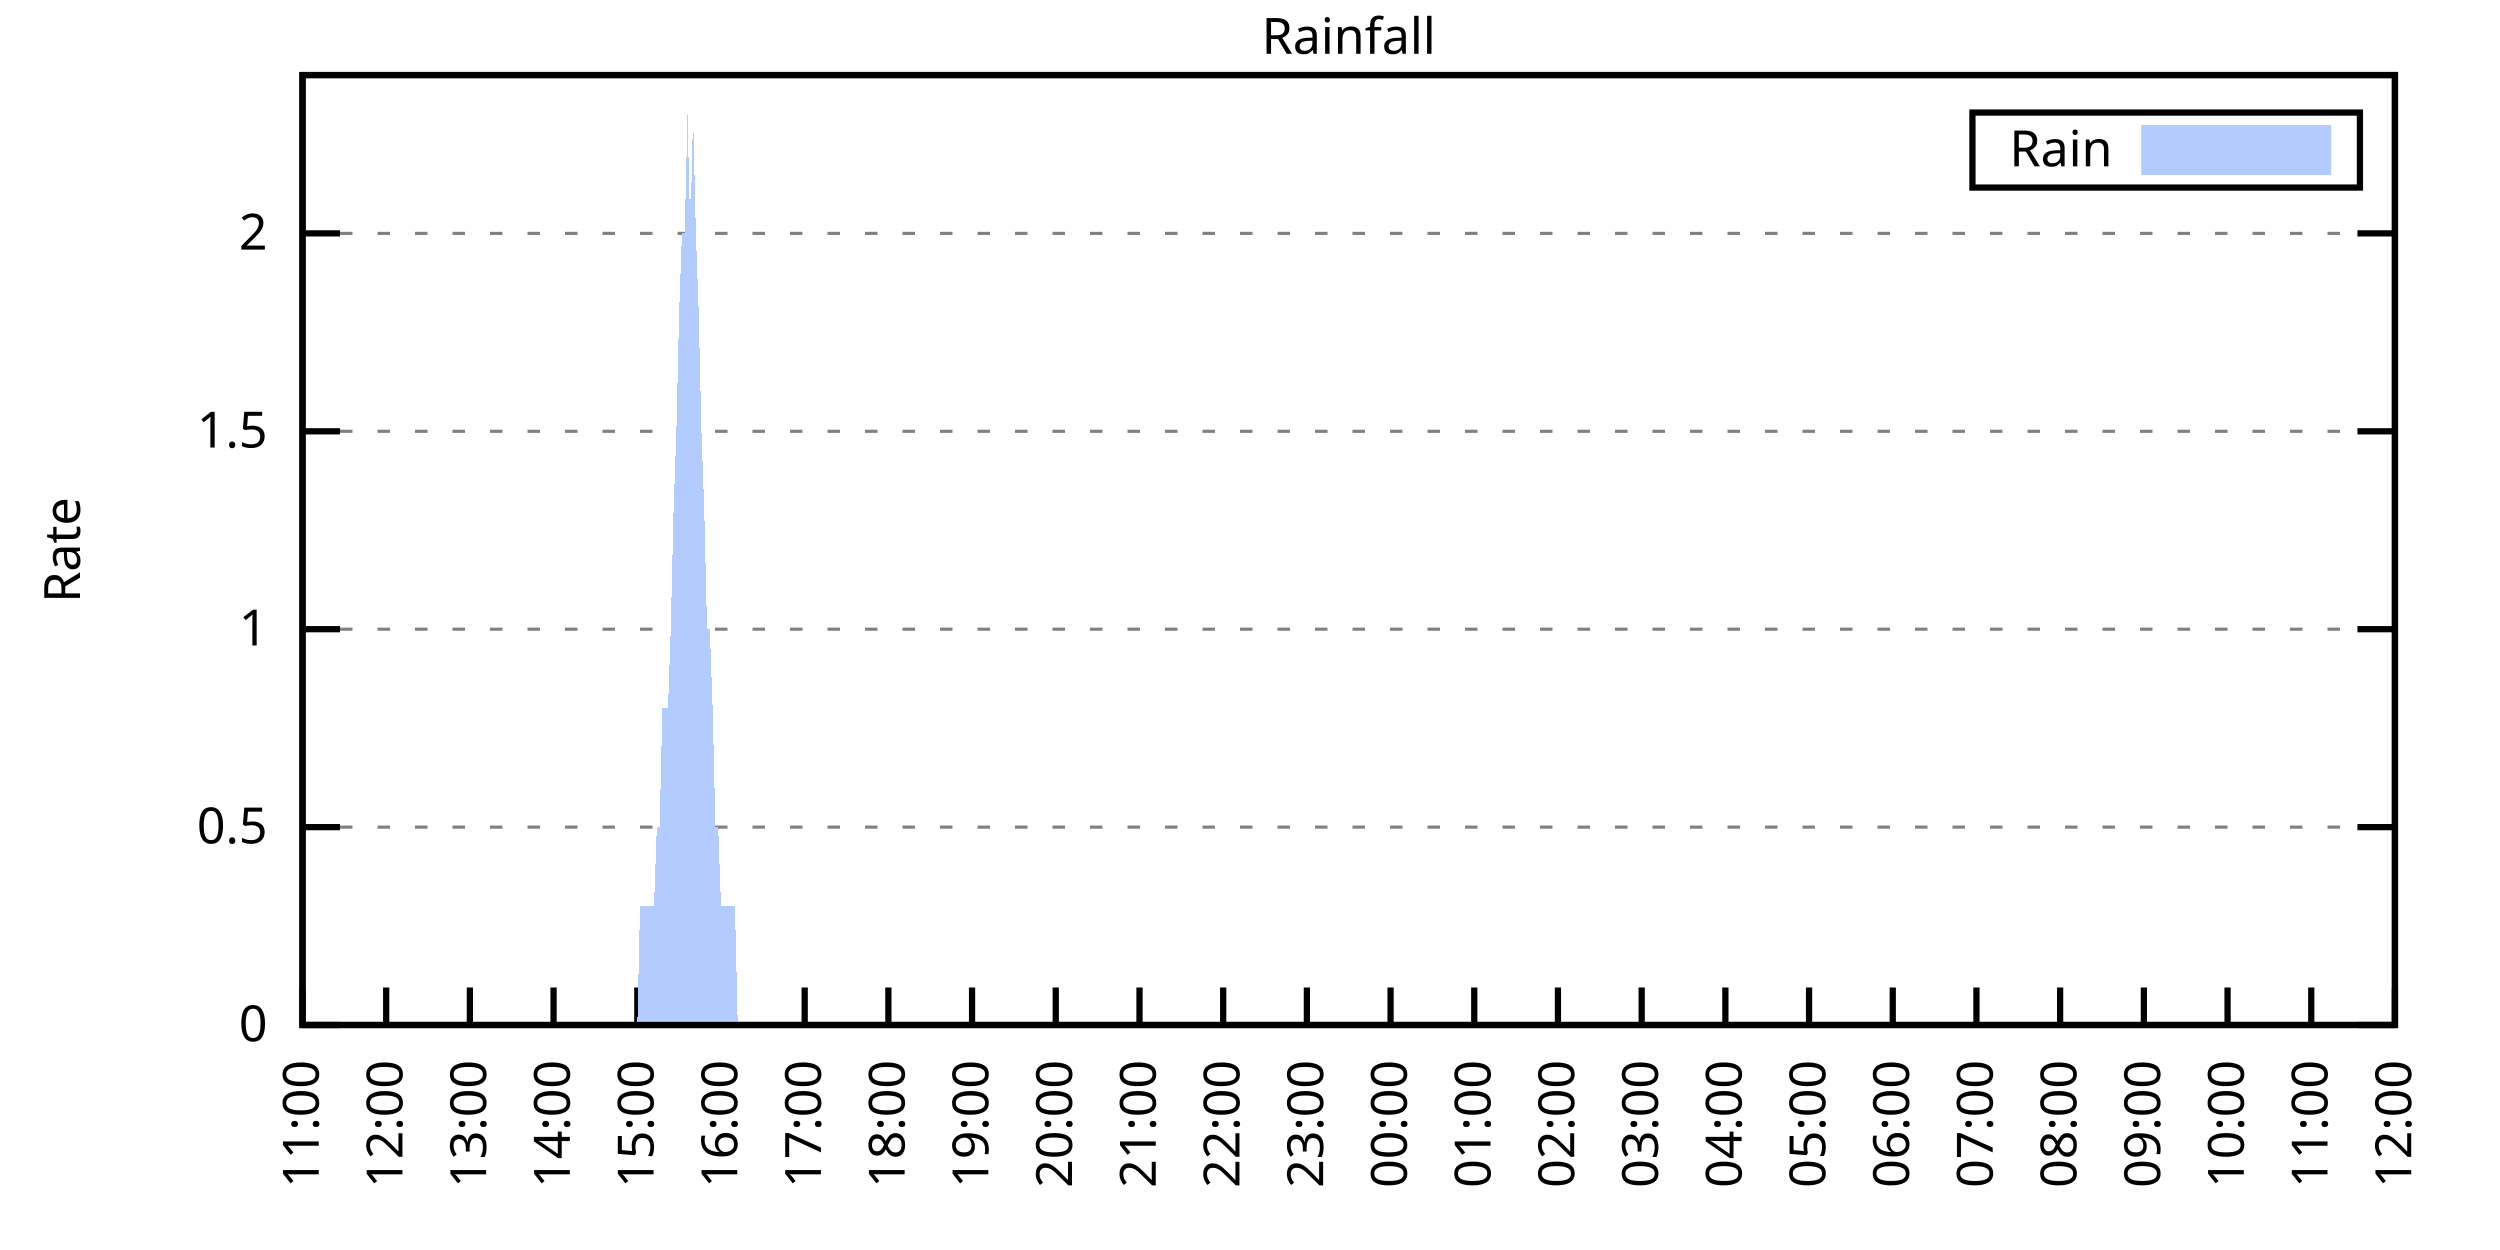
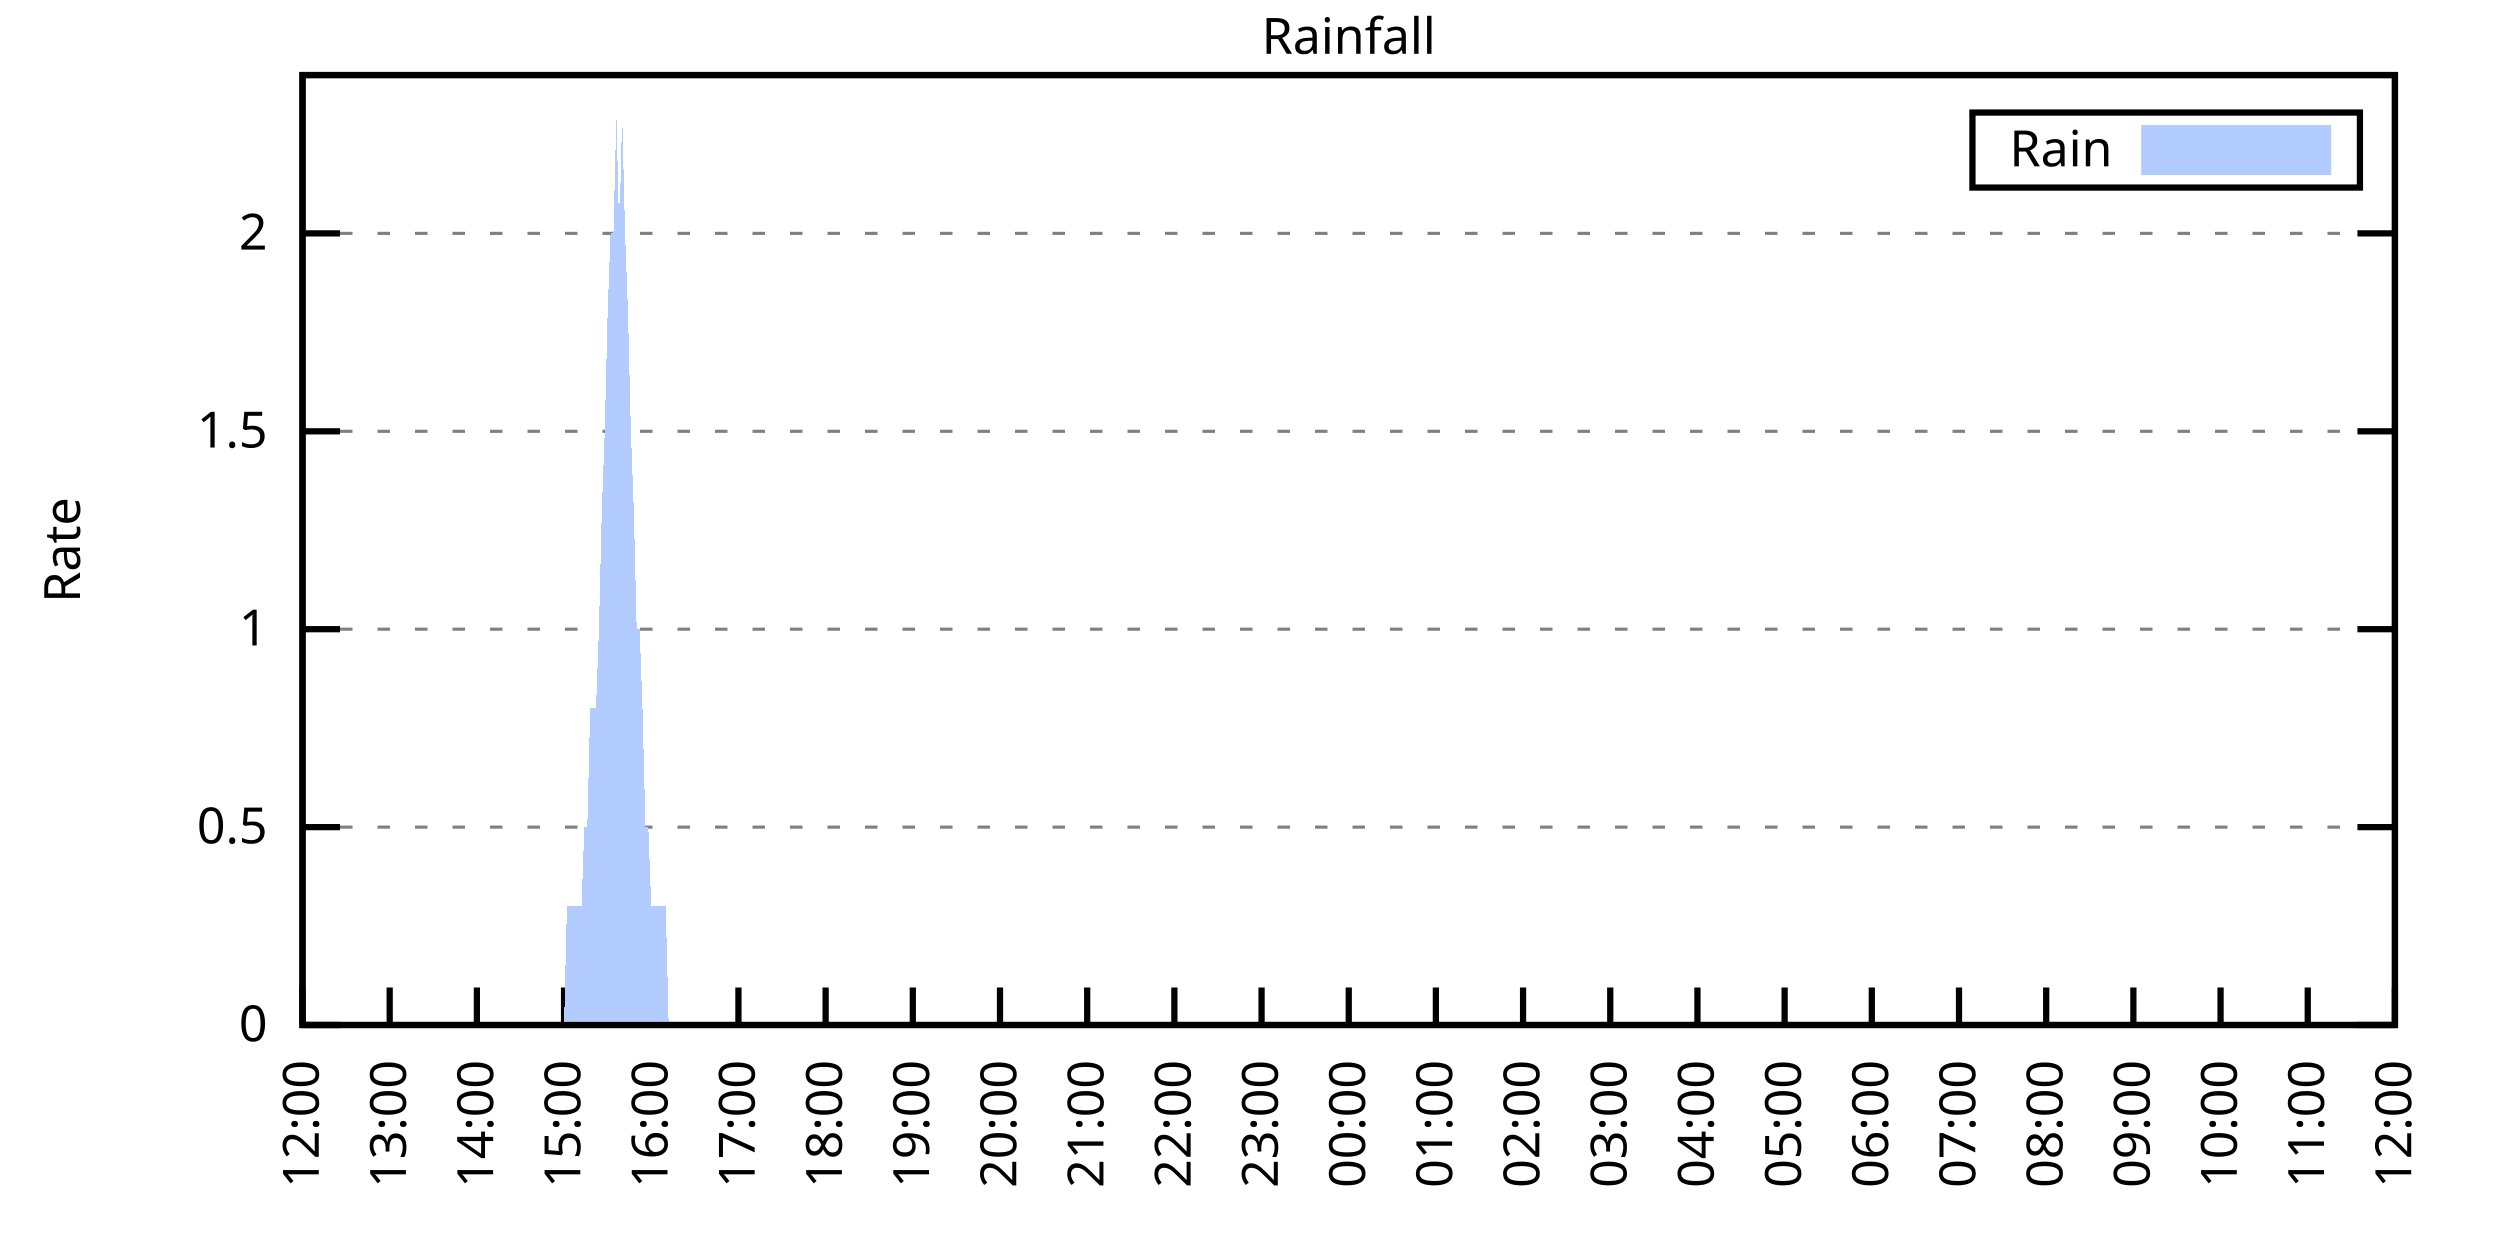
<svg xmlns="http://www.w3.org/2000/svg" xmlns:xlink="http://www.w3.org/1999/xlink" width="400" height="200" viewBox="0 0 400 200">
  <g id="gnuplot_canvas">
    <rect x="0" y="0" width="400" height="200" fill="none" />
    <defs>
      <circle id="gpDot" r="0.5" stroke-width="0.5" stroke="currentColor" />
      <path id="gpPt0" stroke-width="0.333" stroke="currentColor" d="M-1,0 h2 M0,-1 v2" />
      <path id="gpPt1" stroke-width="0.333" stroke="currentColor" d="M-1,-1 L1,1 M1,-1 L-1,1" />
      <path id="gpPt2" stroke-width="0.333" stroke="currentColor" d="M-1,0 L1,0 M0,-1 L0,1 M-1,-1 L1,1 M-1,1 L1,-1" />
      <rect id="gpPt3" stroke-width="0.333" stroke="currentColor" x="-1" y="-1" width="2" height="2" />
      <rect id="gpPt4" stroke-width="0.333" stroke="currentColor" fill="currentColor" x="-1" y="-1" width="2" height="2" />
      <circle id="gpPt5" stroke-width="0.333" stroke="currentColor" cx="0" cy="0" r="1" />
      <use xlink:href="#gpPt5" id="gpPt6" fill="currentColor" stroke="none" />
      <path id="gpPt7" stroke-width="0.333" stroke="currentColor" d="M0,-1.33 L-1.33,0.67 L1.33,0.67 z" />
      <use xlink:href="#gpPt7" id="gpPt8" fill="currentColor" stroke="none" />
      <use xlink:href="#gpPt7" id="gpPt9" stroke="currentColor" transform="rotate(180)" />
      <use xlink:href="#gpPt9" id="gpPt10" fill="currentColor" stroke="none" />
      <use xlink:href="#gpPt3" id="gpPt11" stroke="currentColor" transform="rotate(45)" />
      <use xlink:href="#gpPt11" id="gpPt12" fill="currentColor" stroke="none" />
      <path id="gpPt13" stroke-width="0.333" stroke="currentColor" d="M0,1.330 L1.265,0.411 L0.782,-1.067 L-0.782,-1.076 L-1.265,0.411 z" />
      <use xlink:href="#gpPt13" id="gpPt14" fill="currentColor" stroke="none" />
      <filter id="textbox" filterUnits="objectBoundingBox" x="0" y="0" height="1" width="1">
        <feFlood flood-color="white" flood-opacity="1" result="bgnd" />
        <feComposite in="SourceGraphic" in2="bgnd" operator="atop" />
      </filter>
      <filter id="greybox" filterUnits="objectBoundingBox" x="0" y="0" height="1" width="1">
        <feFlood flood-color="lightgrey" flood-opacity="1" result="grey" />
        <feComposite in="SourceGraphic" in2="grey" operator="atop" />
      </filter>
    </defs>
    <g fill="none" color="white" stroke="currentColor" stroke-width="1.00" stroke-linecap="butt" stroke-linejoin="miter">
</g>
    <g fill="none" color="black" stroke="currentColor" stroke-width="1.00" stroke-linecap="butt" stroke-linejoin="miter">
      <g stroke="none" shape-rendering="crispEdges">
        <polygon fill="rgb(255, 255, 255)" points="48.40,164.00 383.18,164.00 383.18,12.02 48.40,12.02 " />
      </g>
    </g>
    <g fill="none" color="black" stroke="currentColor" stroke-width="1.00" stroke-linecap="butt" stroke-linejoin="miter">
</g>
    <g fill="none" color="black" stroke="black" stroke-width="0.50" stroke-linecap="butt" stroke-linejoin="miter">
</g>
    <g fill="none" color="gray" stroke="currentColor" stroke-width="0.50" stroke-linecap="butt" stroke-linejoin="miter">
      <path stroke="gray" stroke-dasharray="2,4" class="gridline" d="M48.40,164.00 L383.19,164.00  " />
    </g>
    <g fill="none" color="gray" stroke="gray" stroke-width="1.00" stroke-linecap="butt" stroke-linejoin="miter">
</g>
    <g fill="none" color="black" stroke="currentColor" stroke-width="1.00" stroke-linecap="butt" stroke-linejoin="miter">
      <path stroke="black" d="M48.40,164.00 L54.40,164.00 M383.19,164.00 L377.19,164.00  " />
      <g transform="translate(42.80,166.60)" stroke="none" fill="black" font-family="Sans" font-size="8.00" text-anchor="end">
        <text>
          <tspan font-family="Sans"> 0</tspan>
        </text>
      </g>
    </g>
    <g fill="none" color="black" stroke="currentColor" stroke-width="1.00" stroke-linecap="butt" stroke-linejoin="miter">
</g>
    <g fill="none" color="black" stroke="black" stroke-width="0.50" stroke-linecap="butt" stroke-linejoin="miter">
</g>
    <g fill="none" color="gray" stroke="currentColor" stroke-width="0.50" stroke-linecap="butt" stroke-linejoin="miter">
      <path stroke="gray" stroke-dasharray="2,4" class="gridline" d="M48.40,132.34 L383.19,132.34  " />
    </g>
    <g fill="none" color="gray" stroke="gray" stroke-width="1.00" stroke-linecap="butt" stroke-linejoin="miter">
</g>
    <g fill="none" color="black" stroke="currentColor" stroke-width="1.00" stroke-linecap="butt" stroke-linejoin="miter">
      <path stroke="black" d="M48.40,132.34 L54.40,132.34 M383.19,132.34 L377.19,132.34  " />
      <g transform="translate(42.80,134.94)" stroke="none" fill="black" font-family="Sans" font-size="8.00" text-anchor="end">
        <text>
          <tspan font-family="Sans"> 0.5</tspan>
        </text>
      </g>
    </g>
    <g fill="none" color="black" stroke="currentColor" stroke-width="1.00" stroke-linecap="butt" stroke-linejoin="miter">
</g>
    <g fill="none" color="black" stroke="black" stroke-width="0.50" stroke-linecap="butt" stroke-linejoin="miter">
</g>
    <g fill="none" color="gray" stroke="currentColor" stroke-width="0.50" stroke-linecap="butt" stroke-linejoin="miter">
      <path stroke="gray" stroke-dasharray="2,4" class="gridline" d="M48.40,100.67 L383.19,100.67  " />
    </g>
    <g fill="none" color="gray" stroke="gray" stroke-width="1.00" stroke-linecap="butt" stroke-linejoin="miter">
</g>
    <g fill="none" color="black" stroke="currentColor" stroke-width="1.00" stroke-linecap="butt" stroke-linejoin="miter">
      <path stroke="black" d="M48.40,100.67 L54.40,100.67 M383.19,100.67 L377.19,100.67  " />
      <g transform="translate(42.80,103.27)" stroke="none" fill="black" font-family="Sans" font-size="8.00" text-anchor="end">
        <text>
          <tspan font-family="Sans"> 1</tspan>
        </text>
      </g>
    </g>
    <g fill="none" color="black" stroke="currentColor" stroke-width="1.00" stroke-linecap="butt" stroke-linejoin="miter">
</g>
    <g fill="none" color="black" stroke="black" stroke-width="0.50" stroke-linecap="butt" stroke-linejoin="miter">
</g>
    <g fill="none" color="gray" stroke="currentColor" stroke-width="0.50" stroke-linecap="butt" stroke-linejoin="miter">
      <path stroke="gray" stroke-dasharray="2,4" class="gridline" d="M48.40,69.01 L383.19,69.01  " />
    </g>
    <g fill="none" color="gray" stroke="gray" stroke-width="1.00" stroke-linecap="butt" stroke-linejoin="miter">
</g>
    <g fill="none" color="black" stroke="currentColor" stroke-width="1.00" stroke-linecap="butt" stroke-linejoin="miter">
      <path stroke="black" d="M48.40,69.01 L54.40,69.01 M383.19,69.01 L377.19,69.01  " />
      <g transform="translate(42.80,71.61)" stroke="none" fill="black" font-family="Sans" font-size="8.00" text-anchor="end">
        <text>
          <tspan font-family="Sans"> 1.5</tspan>
        </text>
      </g>
    </g>
    <g fill="none" color="black" stroke="currentColor" stroke-width="1.00" stroke-linecap="butt" stroke-linejoin="miter">
</g>
    <g fill="none" color="black" stroke="black" stroke-width="0.50" stroke-linecap="butt" stroke-linejoin="miter">
</g>
    <g fill="none" color="gray" stroke="currentColor" stroke-width="0.50" stroke-linecap="butt" stroke-linejoin="miter">
      <path stroke="gray" stroke-dasharray="2,4" class="gridline" d="M48.40,37.34 L383.19,37.34  " />
    </g>
    <g fill="none" color="gray" stroke="gray" stroke-width="1.00" stroke-linecap="butt" stroke-linejoin="miter">
</g>
    <g fill="none" color="black" stroke="currentColor" stroke-width="1.00" stroke-linecap="butt" stroke-linejoin="miter">
      <path stroke="black" d="M48.40,37.34 L54.40,37.34 M383.19,37.34 L377.19,37.34  " />
      <g transform="translate(42.80,39.94)" stroke="none" fill="black" font-family="Sans" font-size="8.00" text-anchor="end">
        <text>
          <tspan font-family="Sans"> 2</tspan>
        </text>
      </g>
    </g>
    <g fill="none" color="black" stroke="currentColor" stroke-width="1.00" stroke-linecap="butt" stroke-linejoin="miter">
      <path stroke="black" d="M48.40,164.00 L48.40,158.00  " />
      <g transform="translate(51.00,169.60) rotate(270.00)" stroke="none" fill="black" font-family="Sans" font-size="8.00" text-anchor="end">
        <text>
-           <tspan font-family="Sans">11:00</tspan>
-         </text>
-       </g>
-     </g>
-     <g fill="none" color="black" stroke="currentColor" stroke-width="1.00" stroke-linecap="butt" stroke-linejoin="miter">
-       <path stroke="black" d="M61.79,164.00 L61.79,158.00  " />
-       <g transform="translate(64.39,169.60) rotate(270.00)" stroke="none" fill="black" font-family="Sans" font-size="8.00" text-anchor="end">
-         <text>
          <tspan font-family="Sans">12:00</tspan>
        </text>
      </g>
    </g>
    <g fill="none" color="black" stroke="currentColor" stroke-width="1.00" stroke-linecap="butt" stroke-linejoin="miter">
-       <path stroke="black" d="M75.18,164.00 L75.18,158.00  " />
-       <g transform="translate(77.78,169.60) rotate(270.00)" stroke="none" fill="black" font-family="Sans" font-size="8.00" text-anchor="end">
+       <path stroke="black" d="M62.35,164.00 L62.35,158.00  " />
+       <g transform="translate(64.95,169.60) rotate(270.00)" stroke="none" fill="black" font-family="Sans" font-size="8.00" text-anchor="end">
        <text>
          <tspan font-family="Sans">13:00</tspan>
        </text>
      </g>
    </g>
    <g fill="none" color="black" stroke="currentColor" stroke-width="1.00" stroke-linecap="butt" stroke-linejoin="miter">
-       <path stroke="black" d="M88.57,164.00 L88.57,158.00  " />
-       <g transform="translate(91.17,169.60) rotate(270.00)" stroke="none" fill="black" font-family="Sans" font-size="8.00" text-anchor="end">
+       <path stroke="black" d="M76.30,164.00 L76.30,158.00  " />
+       <g transform="translate(78.90,169.60) rotate(270.00)" stroke="none" fill="black" font-family="Sans" font-size="8.00" text-anchor="end">
        <text>
          <tspan font-family="Sans">14:00</tspan>
        </text>
      </g>
    </g>
    <g fill="none" color="black" stroke="currentColor" stroke-width="1.00" stroke-linecap="butt" stroke-linejoin="miter">
-       <path stroke="black" d="M101.97,164.00 L101.97,158.00  " />
-       <g transform="translate(104.57,169.60) rotate(270.00)" stroke="none" fill="black" font-family="Sans" font-size="8.00" text-anchor="end">
+       <path stroke="black" d="M90.25,164.00 L90.25,158.00  " />
+       <g transform="translate(92.85,169.60) rotate(270.00)" stroke="none" fill="black" font-family="Sans" font-size="8.00" text-anchor="end">
        <text>
          <tspan font-family="Sans">15:00</tspan>
        </text>
      </g>
    </g>
    <g fill="none" color="black" stroke="currentColor" stroke-width="1.00" stroke-linecap="butt" stroke-linejoin="miter">
-       <path stroke="black" d="M115.36,164.00 L115.36,158.00  " />
-       <g transform="translate(117.96,169.60) rotate(270.00)" stroke="none" fill="black" font-family="Sans" font-size="8.00" text-anchor="end">
+       <path stroke="black" d="M104.20,164.00 L104.20,158.00  " />
+       <g transform="translate(106.80,169.60) rotate(270.00)" stroke="none" fill="black" font-family="Sans" font-size="8.00" text-anchor="end">
        <text>
          <tspan font-family="Sans">16:00</tspan>
        </text>
      </g>
    </g>
    <g fill="none" color="black" stroke="currentColor" stroke-width="1.00" stroke-linecap="butt" stroke-linejoin="miter">
-       <path stroke="black" d="M128.75,164.00 L128.75,158.00  " />
-       <g transform="translate(131.35,169.60) rotate(270.00)" stroke="none" fill="black" font-family="Sans" font-size="8.00" text-anchor="end">
+       <path stroke="black" d="M118.15,164.00 L118.15,158.00  " />
+       <g transform="translate(120.75,169.60) rotate(270.00)" stroke="none" fill="black" font-family="Sans" font-size="8.00" text-anchor="end">
        <text>
          <tspan font-family="Sans">17:00</tspan>
        </text>
      </g>
    </g>
    <g fill="none" color="black" stroke="currentColor" stroke-width="1.00" stroke-linecap="butt" stroke-linejoin="miter">
-       <path stroke="black" d="M142.14,164.00 L142.14,158.00  " />
-       <g transform="translate(144.74,169.60) rotate(270.00)" stroke="none" fill="black" font-family="Sans" font-size="8.00" text-anchor="end">
+       <path stroke="black" d="M132.10,164.00 L132.10,158.00  " />
+       <g transform="translate(134.70,169.60) rotate(270.00)" stroke="none" fill="black" font-family="Sans" font-size="8.00" text-anchor="end">
        <text>
          <tspan font-family="Sans">18:00</tspan>
        </text>
      </g>
    </g>
    <g fill="none" color="black" stroke="currentColor" stroke-width="1.00" stroke-linecap="butt" stroke-linejoin="miter">
-       <path stroke="black" d="M155.53,164.00 L155.53,158.00  " />
-       <g transform="translate(158.13,169.60) rotate(270.00)" stroke="none" fill="black" font-family="Sans" font-size="8.00" text-anchor="end">
+       <path stroke="black" d="M146.05,164.00 L146.05,158.00  " />
+       <g transform="translate(148.65,169.60) rotate(270.00)" stroke="none" fill="black" font-family="Sans" font-size="8.00" text-anchor="end">
        <text>
          <tspan font-family="Sans">19:00</tspan>
        </text>
      </g>
    </g>
    <g fill="none" color="black" stroke="currentColor" stroke-width="1.00" stroke-linecap="butt" stroke-linejoin="miter">
-       <path stroke="black" d="M168.92,164.00 L168.92,158.00  " />
-       <g transform="translate(171.52,169.60) rotate(270.00)" stroke="none" fill="black" font-family="Sans" font-size="8.00" text-anchor="end">
+       <path stroke="black" d="M160.00,164.00 L160.00,158.00  " />
+       <g transform="translate(162.60,169.60) rotate(270.00)" stroke="none" fill="black" font-family="Sans" font-size="8.00" text-anchor="end">
        <text>
          <tspan font-family="Sans">20:00</tspan>
        </text>
      </g>
    </g>
    <g fill="none" color="black" stroke="currentColor" stroke-width="1.00" stroke-linecap="butt" stroke-linejoin="miter">
-       <path stroke="black" d="M182.32,164.00 L182.32,158.00  " />
-       <g transform="translate(184.92,169.60) rotate(270.00)" stroke="none" fill="black" font-family="Sans" font-size="8.00" text-anchor="end">
+       <path stroke="black" d="M173.95,164.00 L173.95,158.00  " />
+       <g transform="translate(176.55,169.60) rotate(270.00)" stroke="none" fill="black" font-family="Sans" font-size="8.00" text-anchor="end">
        <text>
          <tspan font-family="Sans">21:00</tspan>
        </text>
      </g>
    </g>
    <g fill="none" color="black" stroke="currentColor" stroke-width="1.00" stroke-linecap="butt" stroke-linejoin="miter">
-       <path stroke="black" d="M195.71,164.00 L195.71,158.00  " />
-       <g transform="translate(198.31,169.60) rotate(270.00)" stroke="none" fill="black" font-family="Sans" font-size="8.00" text-anchor="end">
+       <path stroke="black" d="M187.90,164.00 L187.90,158.00  " />
+       <g transform="translate(190.50,169.60) rotate(270.00)" stroke="none" fill="black" font-family="Sans" font-size="8.00" text-anchor="end">
        <text>
          <tspan font-family="Sans">22:00</tspan>
        </text>
      </g>
    </g>
    <g fill="none" color="black" stroke="currentColor" stroke-width="1.00" stroke-linecap="butt" stroke-linejoin="miter">
-       <path stroke="black" d="M209.10,164.00 L209.10,158.00  " />
-       <g transform="translate(211.70,169.60) rotate(270.00)" stroke="none" fill="black" font-family="Sans" font-size="8.00" text-anchor="end">
+       <path stroke="black" d="M201.85,164.00 L201.85,158.00  " />
+       <g transform="translate(204.45,169.60) rotate(270.00)" stroke="none" fill="black" font-family="Sans" font-size="8.00" text-anchor="end">
        <text>
          <tspan font-family="Sans">23:00</tspan>
        </text>
      </g>
    </g>
    <g fill="none" color="black" stroke="currentColor" stroke-width="1.00" stroke-linecap="butt" stroke-linejoin="miter">
-       <path stroke="black" d="M222.49,164.00 L222.49,158.00  " />
-       <g transform="translate(225.09,169.60) rotate(270.00)" stroke="none" fill="black" font-family="Sans" font-size="8.00" text-anchor="end">
+       <path stroke="black" d="M215.80,164.00 L215.80,158.00  " />
+       <g transform="translate(218.40,169.60) rotate(270.00)" stroke="none" fill="black" font-family="Sans" font-size="8.00" text-anchor="end">
        <text>
          <tspan font-family="Sans">00:00</tspan>
        </text>
      </g>
    </g>
    <g fill="none" color="black" stroke="currentColor" stroke-width="1.00" stroke-linecap="butt" stroke-linejoin="miter">
-       <path stroke="black" d="M235.88,164.00 L235.88,158.00  " />
-       <g transform="translate(238.48,169.60) rotate(270.00)" stroke="none" fill="black" font-family="Sans" font-size="8.00" text-anchor="end">
+       <path stroke="black" d="M229.74,164.00 L229.74,158.00  " />
+       <g transform="translate(232.34,169.60) rotate(270.00)" stroke="none" fill="black" font-family="Sans" font-size="8.00" text-anchor="end">
        <text>
          <tspan font-family="Sans">01:00</tspan>
        </text>
      </g>
    </g>
    <g fill="none" color="black" stroke="currentColor" stroke-width="1.00" stroke-linecap="butt" stroke-linejoin="miter">
-       <path stroke="black" d="M249.27,164.00 L249.27,158.00  " />
-       <g transform="translate(251.87,169.60) rotate(270.00)" stroke="none" fill="black" font-family="Sans" font-size="8.00" text-anchor="end">
+       <path stroke="black" d="M243.69,164.00 L243.69,158.00  " />
+       <g transform="translate(246.29,169.60) rotate(270.00)" stroke="none" fill="black" font-family="Sans" font-size="8.00" text-anchor="end">
        <text>
          <tspan font-family="Sans">02:00</tspan>
        </text>
      </g>
    </g>
    <g fill="none" color="black" stroke="currentColor" stroke-width="1.00" stroke-linecap="butt" stroke-linejoin="miter">
-       <path stroke="black" d="M262.67,164.00 L262.67,158.00  " />
-       <g transform="translate(265.27,169.60) rotate(270.00)" stroke="none" fill="black" font-family="Sans" font-size="8.00" text-anchor="end">
+       <path stroke="black" d="M257.64,164.00 L257.64,158.00  " />
+       <g transform="translate(260.24,169.60) rotate(270.00)" stroke="none" fill="black" font-family="Sans" font-size="8.00" text-anchor="end">
        <text>
          <tspan font-family="Sans">03:00</tspan>
        </text>
      </g>
    </g>
    <g fill="none" color="black" stroke="currentColor" stroke-width="1.00" stroke-linecap="butt" stroke-linejoin="miter">
-       <path stroke="black" d="M276.06,164.00 L276.06,158.00  " />
-       <g transform="translate(278.66,169.60) rotate(270.00)" stroke="none" fill="black" font-family="Sans" font-size="8.00" text-anchor="end">
+       <path stroke="black" d="M271.59,164.00 L271.59,158.00  " />
+       <g transform="translate(274.19,169.60) rotate(270.00)" stroke="none" fill="black" font-family="Sans" font-size="8.00" text-anchor="end">
        <text>
          <tspan font-family="Sans">04:00</tspan>
        </text>
      </g>
    </g>
    <g fill="none" color="black" stroke="currentColor" stroke-width="1.00" stroke-linecap="butt" stroke-linejoin="miter">
-       <path stroke="black" d="M289.45,164.00 L289.45,158.00  " />
-       <g transform="translate(292.05,169.60) rotate(270.00)" stroke="none" fill="black" font-family="Sans" font-size="8.00" text-anchor="end">
+       <path stroke="black" d="M285.54,164.00 L285.54,158.00  " />
+       <g transform="translate(288.14,169.60) rotate(270.00)" stroke="none" fill="black" font-family="Sans" font-size="8.00" text-anchor="end">
        <text>
          <tspan font-family="Sans">05:00</tspan>
        </text>
      </g>
    </g>
    <g fill="none" color="black" stroke="currentColor" stroke-width="1.00" stroke-linecap="butt" stroke-linejoin="miter">
-       <path stroke="black" d="M302.84,164.00 L302.84,158.00  " />
-       <g transform="translate(305.44,169.60) rotate(270.00)" stroke="none" fill="black" font-family="Sans" font-size="8.00" text-anchor="end">
+       <path stroke="black" d="M299.49,164.00 L299.49,158.00  " />
+       <g transform="translate(302.09,169.60) rotate(270.00)" stroke="none" fill="black" font-family="Sans" font-size="8.00" text-anchor="end">
        <text>
          <tspan font-family="Sans">06:00</tspan>
        </text>
      </g>
    </g>
    <g fill="none" color="black" stroke="currentColor" stroke-width="1.00" stroke-linecap="butt" stroke-linejoin="miter">
-       <path stroke="black" d="M316.23,164.00 L316.23,158.00  " />
-       <g transform="translate(318.83,169.60) rotate(270.00)" stroke="none" fill="black" font-family="Sans" font-size="8.00" text-anchor="end">
+       <path stroke="black" d="M313.44,164.00 L313.44,158.00  " />
+       <g transform="translate(316.04,169.60) rotate(270.00)" stroke="none" fill="black" font-family="Sans" font-size="8.00" text-anchor="end">
        <text>
          <tspan font-family="Sans">07:00</tspan>
        </text>
      </g>
    </g>
    <g fill="none" color="black" stroke="currentColor" stroke-width="1.00" stroke-linecap="butt" stroke-linejoin="miter">
-       <path stroke="black" d="M329.62,164.00 L329.62,158.00  " />
-       <g transform="translate(332.22,169.60) rotate(270.00)" stroke="none" fill="black" font-family="Sans" font-size="8.00" text-anchor="end">
+       <path stroke="black" d="M327.39,164.00 L327.39,158.00  " />
+       <g transform="translate(329.99,169.60) rotate(270.00)" stroke="none" fill="black" font-family="Sans" font-size="8.00" text-anchor="end">
        <text>
          <tspan font-family="Sans">08:00</tspan>
        </text>
      </g>
    </g>
    <g fill="none" color="black" stroke="currentColor" stroke-width="1.00" stroke-linecap="butt" stroke-linejoin="miter">
-       <path stroke="black" d="M343.02,164.00 L343.02,158.00  " />
-       <g transform="translate(345.62,169.60) rotate(270.00)" stroke="none" fill="black" font-family="Sans" font-size="8.00" text-anchor="end">
+       <path stroke="black" d="M341.34,164.00 L341.34,158.00  " />
+       <g transform="translate(343.94,169.60) rotate(270.00)" stroke="none" fill="black" font-family="Sans" font-size="8.00" text-anchor="end">
        <text>
          <tspan font-family="Sans">09:00</tspan>
        </text>
      </g>
    </g>
    <g fill="none" color="black" stroke="currentColor" stroke-width="1.00" stroke-linecap="butt" stroke-linejoin="miter">
-       <path stroke="black" d="M356.41,164.00 L356.41,158.00  " />
-       <g transform="translate(359.01,169.60) rotate(270.00)" stroke="none" fill="black" font-family="Sans" font-size="8.00" text-anchor="end">
+       <path stroke="black" d="M355.29,164.00 L355.29,158.00  " />
+       <g transform="translate(357.89,169.60) rotate(270.00)" stroke="none" fill="black" font-family="Sans" font-size="8.00" text-anchor="end">
        <text>
          <tspan font-family="Sans">10:00</tspan>
        </text>
      </g>
    </g>
    <g fill="none" color="black" stroke="currentColor" stroke-width="1.00" stroke-linecap="butt" stroke-linejoin="miter">
-       <path stroke="black" d="M369.80,164.00 L369.80,158.00  " />
-       <g transform="translate(372.40,169.60) rotate(270.00)" stroke="none" fill="black" font-family="Sans" font-size="8.00" text-anchor="end">
+       <path stroke="black" d="M369.24,164.00 L369.24,158.00  " />
+       <g transform="translate(371.84,169.60) rotate(270.00)" stroke="none" fill="black" font-family="Sans" font-size="8.00" text-anchor="end">
        <text>
          <tspan font-family="Sans">11:00</tspan>
        </text>
      </g>
    </g>
    <g fill="none" color="black" stroke="currentColor" stroke-width="1.00" stroke-linecap="butt" stroke-linejoin="miter">
      <path stroke="black" d="M383.19,164.00 L383.19,158.00  " />
      <g transform="translate(385.79,169.60) rotate(270.00)" stroke="none" fill="black" font-family="Sans" font-size="8.00" text-anchor="end">
        <text>
          <tspan font-family="Sans">12:00</tspan>
        </text>
      </g>
    </g>
    <g fill="none" color="black" stroke="currentColor" stroke-width="1.00" stroke-linecap="butt" stroke-linejoin="miter">
</g>
    <g fill="none" color="black" stroke="currentColor" stroke-width="1.00" stroke-linecap="butt" stroke-linejoin="miter">
      <path stroke="black" d="M48.40,12.01 L48.40,164.00 L383.19,164.00 L383.19,12.01 L48.40,12.01 Z  " />
    </g>
    <g fill="none" color="black" stroke="currentColor" stroke-width="1.00" stroke-linecap="butt" stroke-linejoin="miter">
</g>
    <g fill="none" color="black" stroke="currentColor" stroke-width="1.00" stroke-linecap="butt" stroke-linejoin="miter">
      <path stroke="black" d="M315.59,30.01 L315.59,18.01 L377.59,18.01 L377.59,30.01 L315.59,30.01 Z  " />
    </g>
    <g id="Rainfall_plot_1">
      <g fill="none" color="white" stroke="black" stroke-width="2.00" stroke-linecap="butt" stroke-linejoin="miter">
</g>
      <g fill="none" color="black" stroke="currentColor" stroke-width="2.00" stroke-linecap="butt" stroke-linejoin="miter">
        <g transform="translate(337.99,26.61)" stroke="none" fill="black" font-family="Sans" font-size="8.00" text-anchor="end">
          <text>
            <tspan font-family="Sans">Rain</tspan>
          </text>
        </g>
      </g>
      <g fill="none" color="black" stroke="currentColor" stroke-width="2.00" stroke-linecap="butt" stroke-linejoin="miter">
        <g stroke="none" shape-rendering="crispEdges">
          <polygon fill="rgb(178, 204, 255)" points="343.59,27.01 371.99,27.01 371.99,21.01 343.59,21.01 " />
        </g>
        <path stroke="rgb(178, 204, 255)" d="M343.59,27.01 L371.99,27.01 L371.99,21.01 L343.59,21.01 L343.59,27.01 Z  " />
      </g>
      <g fill="none" color="black" stroke="currentColor" stroke-width="2.00" stroke-linecap="butt" stroke-linejoin="miter">
        <g stroke="none" shape-rendering="crispEdges">
-           <polygon fill="rgb(178, 204, 255)" points="58.67,164.00 59.11,164.00 59.56,164.00 60.01,164.00 60.45,164.00 60.90,164.00 61.35,164.00 61.79,164.00 62.24,164.00 62.68,164.00 63.13,164.00 63.58,164.00 64.02,164.00 64.47,164.00 64.92,164.00 65.36,164.00 65.81,164.00 66.26,164.00 66.70,164.00 67.15,164.00 67.59,164.00 68.04,164.00 68.49,164.00 68.93,164.00 69.38,164.00 69.83,164.00 70.27,164.00 70.72,164.00 71.17,164.00 71.61,164.00 72.06,164.00 72.50,164.00 72.95,164.00 73.40,164.00 73.84,164.00 74.29,164.00 74.74,164.00 75.18,164.00 75.63,164.00 76.08,164.00 76.52,164.00 76.97,164.00 77.42,164.00 77.86,164.00 78.31,164.00 78.75,164.00 79.20,164.00 79.65,164.00 80.09,164.00 80.54,164.00 80.99,164.00 81.43,164.00 81.88,164.00 82.33,164.00 82.77,164.00 83.22,164.00 83.66,164.00 84.11,164.00 84.56,164.00 85.00,164.00 85.45,164.00 85.90,164.00 86.34,164.00 86.79,164.00 87.24,164.00 87.68,164.00 88.13,164.00 88.57,164.00 89.02,164.00 89.47,164.00 89.91,164.00 90.36,164.00 90.81,164.00 91.25,164.00 91.70,164.00 92.15,164.00 92.59,164.00 93.04,164.00 93.49,164.00 93.93,164.00 94.38,164.00 94.82,164.00 95.27,164.00 95.72,164.00 96.16,164.00 96.61,164.00 97.06,164.00 97.50,164.00 97.95,164.00 98.40,164.00 98.84,164.00 99.29,164.00 99.73,164.00 100.18,164.00 100.63,164.00 101.07,164.00 101.52,164.00 101.97,164.00 102.41,145.00 102.86,145.00 103.31,145.00 103.75,145.00 104.20,145.00 104.64,145.00 105.09,132.34 105.54,132.34 105.98,113.34 106.43,113.34 106.88,113.34 107.32,100.67 107.77,81.67 108.22,69.01 108.66,50.01 109.11,37.34 109.55,37.34 110.00,18.34 110.45,37.34 110.89,18.34 111.34,37.34 111.79,50.01 112.23,69.01 112.68,81.67 113.13,100.67 113.57,100.67 114.02,113.34 114.47,132.34 114.91,132.34 115.36,145.00 115.80,145.00 116.25,145.00 116.70,145.00 117.14,145.00 117.59,145.00 118.04,164.00 118.48,164.00 118.93,164.00 119.38,164.00 119.82,164.00 120.27,164.00 120.71,164.00 121.16,164.00 121.61,164.00 122.05,164.00 122.50,164.00 122.95,164.00 123.39,164.00 123.84,164.00 124.29,164.00 124.73,164.00 125.18,164.00 125.62,164.00 126.07,164.00 126.52,164.00 126.96,164.00 127.41,164.00 127.86,164.00 128.30,164.00 128.75,164.00 129.20,164.00 129.64,164.00 130.09,164.00 130.54,164.00 130.98,164.00 131.43,164.00 131.87,164.00 132.32,164.00 132.77,164.00 133.21,164.00 133.66,164.00 134.11,164.00 134.55,164.00 135.00,164.00 135.45,164.00 135.89,164.00 136.34,164.00 136.78,164.00 137.23,164.00 137.68,164.00 138.12,164.00 138.57,164.00 139.02,164.00 139.46,164.00 139.91,164.00 140.36,164.00 140.80,164.00 141.25,164.00 141.69,164.00 142.14,164.00 142.59,164.00 143.03,164.00 143.48,164.00 143.93,164.00 144.37,164.00 144.82,164.00 145.27,164.00 145.71,164.00 146.16,164.00 146.61,164.00 147.05,164.00 147.50,164.00 147.94,164.00 148.39,164.00 148.84,164.00 149.28,164.00 149.73,164.00 150.18,164.00 150.62,164.00 151.07,164.00 151.52,164.00 151.96,164.00 152.41,164.00 152.85,164.00 153.30,164.00 153.75,164.00 154.19,164.00 154.64,164.00 155.09,164.00 155.53,164.00 155.98,164.00 156.43,164.00 156.87,164.00 157.32,164.00 157.76,164.00 158.21,164.00 158.66,164.00 159.10,164.00 159.55,164.00 160.00,164.00 160.44,164.00 160.89,164.00 161.34,164.00 161.78,164.00 162.23,164.00 162.67,164.00 163.12,164.00 163.57,164.00 164.01,164.00 164.46,164.00 164.91,164.00 165.35,164.00 165.80,164.00 166.25,164.00 166.69,164.00 167.14,164.00 167.59,164.00 168.03,164.00 168.48,164.00 168.92,164.00 169.37,164.00 169.82,164.00 170.26,164.00 170.71,164.00 171.16,164.00 171.60,164.00 172.05,164.00 172.50,164.00 172.94,164.00 173.39,164.00 173.83,164.00 174.28,164.00 174.73,164.00 175.17,164.00 175.62,164.00 176.07,164.00 176.51,164.00 176.96,164.00 177.41,164.00 177.85,164.00 178.30,164.00 178.74,164.00 179.19,164.00 179.64,164.00 180.08,164.00 180.53,164.00 180.98,164.00 181.42,164.00 181.87,164.00 182.32,164.00 182.76,164.00 183.21,164.00 183.66,164.00 184.10,164.00 184.55,164.00 184.99,164.00 185.44,164.00 185.89,164.00 186.33,164.00 186.78,164.00 187.23,164.00 187.67,164.00 188.12,164.00 188.57,164.00 189.01,164.00 189.46,164.00 189.90,164.00 190.35,164.00 190.80,164.00 191.24,164.00 191.69,164.00 192.14,164.00 192.58,164.00 193.03,164.00 193.48,164.00 193.92,164.00 194.37,164.00 194.81,164.00 195.26,164.00 195.71,164.00 196.15,164.00 196.60,164.00 197.05,164.00 197.49,164.00 197.94,164.00 198.39,164.00 198.83,164.00 199.28,164.00 199.73,164.00 200.17,164.00 200.62,164.00 201.06,164.00 201.51,164.00 201.96,164.00 202.40,164.00 202.85,164.00 203.30,164.00 203.74,164.00 204.19,164.00 204.64,164.00 205.08,164.00 205.53,164.00 205.97,164.00 206.42,164.00 206.87,164.00 207.31,164.00 207.76,164.00 208.21,164.00 208.65,164.00 209.10,164.00 209.55,164.00 209.99,164.00 210.44,164.00 210.88,164.00 211.33,164.00 211.78,164.00 212.22,164.00 212.67,164.00 213.12,164.00 213.56,164.00 214.01,164.00 214.46,164.00 214.90,164.00 215.35,164.00 215.80,164.00 216.24,164.00 216.69,164.00 217.13,164.00 217.58,164.00 218.03,164.00 218.47,164.00 218.92,164.00 219.37,164.00 219.81,164.00 220.26,164.00 220.71,164.00 221.15,164.00 221.60,164.00 222.04,164.00 222.49,164.00 222.94,164.00 223.38,164.00 223.83,164.00 224.28,164.00 224.72,164.00 225.17,164.00 225.62,164.00 226.06,164.00 226.51,164.00 226.95,164.00 227.40,164.00 227.85,164.00 228.29,164.00 228.74,164.00 229.19,164.00 229.63,164.00 230.08,164.00 230.53,164.00 230.97,164.00 231.42,164.00 231.86,164.00 232.31,164.00 232.76,164.00 233.20,164.00 233.65,164.00 234.10,164.00 234.54,164.00 234.99,164.00 235.44,164.00 235.88,164.00 236.33,164.00 236.78,164.00 237.22,164.00 237.67,164.00 238.11,164.00 238.56,164.00 239.01,164.00 239.45,164.00 239.90,164.00 240.35,164.00 240.79,164.00 241.24,164.00 241.69,164.00 242.13,164.00 242.58,164.00 243.02,164.00 243.47,164.00 243.92,164.00 244.36,164.00 244.81,164.00 245.26,164.00 245.70,164.00 246.15,164.00 246.60,164.00 247.04,164.00 247.49,164.00 247.93,164.00 248.38,164.00 248.83,164.00 249.27,164.00 249.72,164.00 250.17,164.00 250.61,164.00 251.06,164.00 251.51,164.00 251.95,164.00 252.40,164.00 252.85,164.00 253.29,164.00 253.74,164.00 254.18,164.00 254.63,164.00 255.08,164.00 255.52,164.00 255.97,164.00 256.42,164.00 256.86,164.00 257.31,164.00 257.76,164.00 258.20,164.00 258.65,164.00 259.09,164.00 259.54,164.00 259.99,164.00 260.43,164.00 260.88,164.00 261.33,164.00 261.77,164.00 262.22,164.00 262.67,164.00 263.11,164.00 263.56,164.00 264.00,164.00 264.45,164.00 264.90,164.00 265.34,164.00 265.79,164.00 266.24,164.00 266.68,164.00 267.13,164.00 267.58,164.00 268.02,164.00 268.47,164.00 268.92,164.00 269.36,164.00 269.81,164.00 270.25,164.00 270.70,164.00 271.15,164.00 271.59,164.00 272.04,164.00 272.49,164.00 272.93,164.00 273.38,164.00 273.83,164.00 274.27,164.00 274.72,164.00 275.16,164.00 275.61,164.00 276.06,164.00 276.50,164.00 276.95,164.00 277.40,164.00 277.84,164.00 278.29,164.00 278.74,164.00 279.18,164.00 279.63,164.00 280.07,164.00 280.52,164.00 280.97,164.00 281.41,164.00 281.86,164.00 282.31,164.00 282.75,164.00 283.20,164.00 283.65,164.00 284.09,164.00 284.54,164.00 284.98,164.00 285.43,164.00 285.88,164.00 286.32,164.00 286.77,164.00 287.22,164.00 287.66,164.00 288.11,164.00 288.56,164.00 289.00,164.00 289.45,164.00 289.90,164.00 290.34,164.00 290.79,164.00 291.23,164.00 291.68,164.00 292.13,164.00 292.57,164.00 293.02,164.00 293.47,164.00 293.91,164.00 294.36,164.00 294.81,164.00 295.25,164.00 295.70,164.00 296.14,164.00 296.59,164.00 297.04,164.00 297.48,164.00 297.93,164.00 298.38,164.00 298.82,164.00 299.27,164.00 299.72,164.00 300.16,164.00 300.61,164.00 301.05,164.00 301.50,164.00 301.95,164.00 302.39,164.00 302.84,164.00 303.29,164.00 303.73,164.00 304.18,164.00 304.63,164.00 305.07,164.00 305.52,164.00 305.97,164.00 306.41,164.00 306.86,164.00 307.30,164.00 307.75,164.00 308.20,164.00 308.64,164.00 309.09,164.00 309.54,164.00 309.98,164.00 310.43,164.00 310.88,164.00 311.32,164.00 311.77,164.00 312.21,164.00 312.66,164.00 313.11,164.00 313.55,164.00 314.00,164.00 314.45,164.00 314.89,164.00 315.34,164.00 315.79,164.00 316.23,164.00 316.68,164.00 317.12,164.00 317.57,164.00 318.02,164.00 318.46,164.00 318.91,164.00 319.36,164.00 319.80,164.00 320.25,164.00 320.70,164.00 321.14,164.00 321.59,164.00 322.04,164.00 322.48,164.00 322.93,164.00 323.37,164.00 323.82,164.00 324.27,164.00 324.71,164.00 325.16,164.00 325.61,164.00 326.05,164.00 326.50,164.00 326.95,164.00 327.39,164.00 327.84,164.00 328.28,164.00 328.73,164.00 329.18,164.00 329.62,164.00 330.07,164.00 330.52,164.00 330.96,164.00 331.41,164.00 331.86,164.00 332.30,164.00 332.75,164.00 333.19,164.00 333.64,164.00 334.09,164.00 334.53,164.00 334.98,164.00 335.43,164.00 335.87,164.00 336.32,164.00 336.77,164.00 337.21,164.00 337.66,164.00 338.10,164.00 338.55,164.00 339.00,164.00 339.44,164.00 339.89,164.00 340.34,164.00 340.78,164.00 341.23,164.00 341.68,164.00 342.12,164.00 342.57,164.00 343.02,164.00 343.46,164.00 343.91,164.00 344.35,164.00 344.80,164.00 345.25,164.00 345.69,164.00 346.14,164.00 346.59,164.00 347.03,164.00 347.48,164.00 347.93,164.00 348.37,164.00 348.82,164.00 349.26,164.00 349.71,164.00 350.16,164.00 350.60,164.00 351.05,164.00 351.50,164.00 351.94,164.00 352.39,164.00 352.84,164.00 353.28,164.00 353.73,164.00 354.17,164.00 354.62,164.00 355.07,164.00 355.51,164.00 355.96,164.00 356.41,164.00 356.85,164.00 357.30,164.00 357.75,164.00 358.19,164.00 358.64,164.00 359.09,164.00 359.53,164.00 359.98,164.00 360.42,164.00 360.87,164.00 361.32,164.00 361.76,164.00 362.21,164.00 362.66,164.00 363.10,164.00 363.55,164.00 364.00,164.00 364.44,164.00 364.89,164.00 365.33,164.00 365.78,164.00 366.23,164.00 366.67,164.00 367.12,164.00 367.57,164.00 368.01,164.00 368.46,164.00 368.91,164.00 369.35,164.00 369.80,164.00 370.24,164.00 370.69,164.00 371.14,164.00 371.58,164.00 372.03,164.00 372.48,164.00 372.92,164.00 373.37,164.00 373.82,164.00 374.26,164.00 374.71,164.00 375.16,164.00 375.60,164.00 376.05,164.00 376.49,164.00 376.94,164.00 377.39,164.00 377.83,164.00 378.28,164.00 378.73,164.00 379.17,164.00 379.62,164.00 379.62,164.00 58.67,164.00 " />
+           <polygon fill="rgb(178, 204, 255)" points="48.86,164.00 49.33,164.00 49.79,164.00 50.26,164.00 50.72,164.00 51.19,164.00 51.65,164.00 52.12,164.00 52.58,164.00 53.05,164.00 53.51,164.00 53.98,164.00 54.44,164.00 54.91,164.00 55.37,164.00 55.84,164.00 56.30,164.00 56.77,164.00 57.23,164.00 57.70,164.00 58.16,164.00 58.63,164.00 59.09,164.00 59.56,164.00 60.02,164.00 60.49,164.00 60.95,164.00 61.42,164.00 61.88,164.00 62.35,164.00 62.81,164.00 63.28,164.00 63.74,164.00 64.21,164.00 64.67,164.00 65.14,164.00 65.60,164.00 66.07,164.00 66.53,164.00 67.00,164.00 67.46,164.00 67.93,164.00 68.39,164.00 68.86,164.00 69.32,164.00 69.79,164.00 70.25,164.00 70.72,164.00 71.18,164.00 71.65,164.00 72.11,164.00 72.58,164.00 73.04,164.00 73.51,164.00 73.97,164.00 74.44,164.00 74.90,164.00 75.37,164.00 75.83,164.00 76.30,164.00 76.76,164.00 77.23,164.00 77.69,164.00 78.16,164.00 78.62,164.00 79.09,164.00 79.55,164.00 80.02,164.00 80.48,164.00 80.95,164.00 81.41,164.00 81.88,164.00 82.34,164.00 82.81,164.00 83.27,164.00 83.74,164.00 84.20,164.00 84.67,164.00 85.13,164.00 85.60,164.00 86.06,164.00 86.53,164.00 86.99,164.00 87.46,164.00 87.92,164.00 88.39,164.00 88.85,164.00 89.32,164.00 89.78,164.00 90.25,164.00 90.71,145.00 91.18,145.00 91.64,145.00 92.11,145.00 92.57,145.00 93.04,145.00 93.50,132.34 93.97,132.34 94.43,113.34 94.90,113.34 95.36,113.34 95.83,100.67 96.29,81.67 96.76,69.01 97.22,50.01 97.69,37.34 98.15,37.34 98.62,18.34 99.08,37.34 99.55,18.34 100.01,37.34 100.48,50.01 100.94,69.01 101.41,81.67 101.87,100.67 102.34,100.67 102.80,113.34 103.27,132.34 103.73,132.34 104.20,145.00 104.66,145.00 105.13,145.00 105.59,145.00 106.06,145.00 106.52,145.00 106.99,164.00 107.45,164.00 107.92,164.00 108.38,164.00 108.85,164.00 109.31,164.00 109.78,164.00 110.24,164.00 110.71,164.00 111.17,164.00 111.64,164.00 112.10,164.00 112.57,164.00 113.03,164.00 113.50,164.00 113.96,164.00 114.43,164.00 114.89,164.00 115.36,164.00 115.82,164.00 116.29,164.00 116.75,164.00 117.22,164.00 117.68,164.00 118.15,164.00 118.61,164.00 119.08,164.00 119.54,164.00 120.01,164.00 120.47,164.00 120.94,164.00 121.40,164.00 121.87,164.00 122.33,164.00 122.80,164.00 123.26,164.00 123.73,164.00 124.19,164.00 124.66,164.00 125.12,164.00 125.59,164.00 126.05,164.00 126.52,164.00 126.98,164.00 127.45,164.00 127.91,164.00 128.38,164.00 128.84,164.00 129.31,164.00 129.77,164.00 130.24,164.00 130.70,164.00 131.17,164.00 131.63,164.00 132.10,164.00 132.56,164.00 133.03,164.00 133.49,164.00 133.96,164.00 134.42,164.00 134.89,164.00 135.35,164.00 135.82,164.00 136.28,164.00 136.75,164.00 137.21,164.00 137.68,164.00 138.14,164.00 138.61,164.00 139.07,164.00 139.54,164.00 140.00,164.00 140.47,164.00 140.93,164.00 141.40,164.00 141.86,164.00 142.33,164.00 142.79,164.00 143.26,164.00 143.72,164.00 144.19,164.00 144.65,164.00 145.12,164.00 145.58,164.00 146.05,164.00 146.51,164.00 146.98,164.00 147.44,164.00 147.91,164.00 148.37,164.00 148.84,164.00 149.30,164.00 149.77,164.00 150.23,164.00 150.70,164.00 151.16,164.00 151.63,164.00 152.09,164.00 152.56,164.00 153.02,164.00 153.49,164.00 153.95,164.00 154.42,164.00 154.88,164.00 155.35,164.00 155.81,164.00 156.28,164.00 156.74,164.00 157.21,164.00 157.67,164.00 158.14,164.00 158.60,164.00 159.07,164.00 159.53,164.00 160.00,164.00 160.46,164.00 160.93,164.00 161.39,164.00 161.86,164.00 162.32,164.00 162.79,164.00 163.25,164.00 163.72,164.00 164.18,164.00 164.65,164.00 165.11,164.00 165.58,164.00 166.04,164.00 166.51,164.00 166.97,164.00 167.44,164.00 167.90,164.00 168.37,164.00 168.83,164.00 169.30,164.00 169.76,164.00 170.23,164.00 170.69,164.00 171.16,164.00 171.62,164.00 172.09,164.00 172.55,164.00 173.02,164.00 173.48,164.00 173.95,164.00 174.41,164.00 174.88,164.00 175.34,164.00 175.81,164.00 176.27,164.00 176.74,164.00 177.20,164.00 177.67,164.00 178.13,164.00 178.60,164.00 179.06,164.00 179.53,164.00 179.99,164.00 180.46,164.00 180.92,164.00 181.39,164.00 181.85,164.00 182.32,164.00 182.78,164.00 183.25,164.00 183.71,164.00 184.18,164.00 184.64,164.00 185.11,164.00 185.57,164.00 186.04,164.00 186.50,164.00 186.97,164.00 187.43,164.00 187.90,164.00 188.36,164.00 188.83,164.00 189.29,164.00 189.76,164.00 190.22,164.00 190.69,164.00 191.15,164.00 191.62,164.00 192.08,164.00 192.55,164.00 193.01,164.00 193.48,164.00 193.94,164.00 194.41,164.00 194.87,164.00 195.34,164.00 195.80,164.00 196.27,164.00 196.73,164.00 197.20,164.00 197.66,164.00 198.13,164.00 198.59,164.00 199.06,164.00 199.52,164.00 199.99,164.00 200.45,164.00 200.92,164.00 201.38,164.00 201.85,164.00 202.31,164.00 202.78,164.00 203.24,164.00 203.71,164.00 204.17,164.00 204.64,164.00 205.10,164.00 205.57,164.00 206.03,164.00 206.50,164.00 206.96,164.00 207.43,164.00 207.89,164.00 208.36,164.00 208.82,164.00 209.29,164.00 209.75,164.00 210.22,164.00 210.68,164.00 211.15,164.00 211.61,164.00 212.08,164.00 212.54,164.00 213.01,164.00 213.47,164.00 213.94,164.00 214.40,164.00 214.87,164.00 215.33,164.00 215.80,164.00 216.26,164.00 216.72,164.00 217.19,164.00 217.65,164.00 218.12,164.00 218.58,164.00 219.05,164.00 219.51,164.00 219.98,164.00 220.44,164.00 220.91,164.00 221.37,164.00 221.84,164.00 222.30,164.00 222.77,164.00 223.23,164.00 223.70,164.00 224.16,164.00 224.63,164.00 225.09,164.00 225.56,164.00 226.02,164.00 226.49,164.00 226.95,164.00 227.42,164.00 227.88,164.00 228.35,164.00 228.81,164.00 229.28,164.00 229.74,164.00 230.21,164.00 230.67,164.00 231.14,164.00 231.60,164.00 232.07,164.00 232.53,164.00 233.00,164.00 233.46,164.00 233.93,164.00 234.39,164.00 234.86,164.00 235.32,164.00 235.79,164.00 236.25,164.00 236.72,164.00 237.18,164.00 237.65,164.00 238.11,164.00 238.58,164.00 239.04,164.00 239.51,164.00 239.97,164.00 240.44,164.00 240.90,164.00 241.37,164.00 241.83,164.00 242.30,164.00 242.76,164.00 243.23,164.00 243.69,164.00 244.16,164.00 244.62,164.00 245.09,164.00 245.55,164.00 246.02,164.00 246.48,164.00 246.95,164.00 247.41,164.00 247.88,164.00 248.34,164.00 248.81,164.00 249.27,164.00 249.74,164.00 250.20,164.00 250.67,164.00 251.13,164.00 251.60,164.00 252.06,164.00 252.53,164.00 252.99,164.00 253.46,164.00 253.92,164.00 254.39,164.00 254.85,164.00 255.32,164.00 255.78,164.00 256.25,164.00 256.71,164.00 257.18,164.00 257.64,164.00 258.11,164.00 258.57,164.00 259.04,164.00 259.50,164.00 259.97,164.00 260.43,164.00 260.90,164.00 261.36,164.00 261.83,164.00 262.29,164.00 262.76,164.00 263.22,164.00 263.69,164.00 264.15,164.00 264.62,164.00 265.08,164.00 265.55,164.00 266.01,164.00 266.48,164.00 266.94,164.00 267.41,164.00 267.87,164.00 268.34,164.00 268.80,164.00 269.27,164.00 269.73,164.00 270.20,164.00 270.66,164.00 271.13,164.00 271.59,164.00 272.06,164.00 272.52,164.00 272.99,164.00 273.45,164.00 273.92,164.00 274.38,164.00 274.85,164.00 275.31,164.00 275.78,164.00 276.24,164.00 276.71,164.00 277.17,164.00 277.64,164.00 278.10,164.00 278.57,164.00 279.03,164.00 279.50,164.00 279.96,164.00 280.43,164.00 280.89,164.00 281.36,164.00 281.82,164.00 282.29,164.00 282.75,164.00 283.22,164.00 283.68,164.00 284.15,164.00 284.61,164.00 285.08,164.00 285.54,164.00 286.01,164.00 286.47,164.00 286.94,164.00 287.40,164.00 287.87,164.00 288.33,164.00 288.80,164.00 289.26,164.00 289.73,164.00 290.19,164.00 290.66,164.00 291.12,164.00 291.59,164.00 292.05,164.00 292.52,164.00 292.98,164.00 293.45,164.00 293.91,164.00 294.38,164.00 294.84,164.00 295.31,164.00 295.77,164.00 296.24,164.00 296.70,164.00 297.17,164.00 297.63,164.00 298.10,164.00 298.56,164.00 299.03,164.00 299.49,164.00 299.96,164.00 300.42,164.00 300.89,164.00 301.35,164.00 301.82,164.00 302.28,164.00 302.75,164.00 303.21,164.00 303.68,164.00 304.14,164.00 304.61,164.00 305.07,164.00 305.54,164.00 306.00,164.00 306.47,164.00 306.93,164.00 307.40,164.00 307.86,164.00 308.33,164.00 308.79,164.00 309.26,164.00 309.72,164.00 310.19,164.00 310.65,164.00 311.12,164.00 311.58,164.00 312.05,164.00 312.51,164.00 312.98,164.00 313.44,164.00 313.91,164.00 314.37,164.00 314.84,164.00 315.30,164.00 315.77,164.00 316.23,164.00 316.70,164.00 317.16,164.00 317.63,164.00 318.09,164.00 318.56,164.00 319.02,164.00 319.49,164.00 319.95,164.00 320.42,164.00 320.88,164.00 321.35,164.00 321.81,164.00 322.28,164.00 322.74,164.00 323.21,164.00 323.67,164.00 324.14,164.00 324.60,164.00 325.07,164.00 325.53,164.00 326.00,164.00 326.46,164.00 326.93,164.00 327.39,164.00 327.86,164.00 328.32,164.00 328.79,164.00 329.25,164.00 329.72,164.00 330.18,164.00 330.65,164.00 331.11,164.00 331.58,164.00 332.04,164.00 332.51,164.00 332.97,164.00 333.44,164.00 333.90,164.00 334.37,164.00 334.83,164.00 335.30,164.00 335.76,164.00 336.23,164.00 336.69,164.00 337.16,164.00 337.62,164.00 338.09,164.00 338.55,164.00 339.02,164.00 339.48,164.00 339.95,164.00 340.41,164.00 340.88,164.00 341.34,164.00 341.81,164.00 342.27,164.00 342.74,164.00 343.20,164.00 343.67,164.00 344.13,164.00 344.60,164.00 345.06,164.00 345.53,164.00 345.99,164.00 346.46,164.00 346.92,164.00 347.39,164.00 347.85,164.00 348.32,164.00 348.78,164.00 349.25,164.00 349.71,164.00 350.18,164.00 350.64,164.00 351.11,164.00 351.57,164.00 352.04,164.00 352.50,164.00 352.97,164.00 353.43,164.00 353.90,164.00 354.36,164.00 354.83,164.00 355.29,164.00 355.76,164.00 356.22,164.00 356.69,164.00 357.15,164.00 357.62,164.00 358.08,164.00 358.55,164.00 359.01,164.00 359.48,164.00 359.94,164.00 360.41,164.00 360.87,164.00 361.34,164.00 361.80,164.00 362.27,164.00 362.73,164.00 363.20,164.00 363.66,164.00 364.13,164.00 364.59,164.00 365.06,164.00 365.52,164.00 365.99,164.00 366.45,164.00 366.92,164.00 367.38,164.00 367.85,164.00 368.31,164.00 368.78,164.00 369.24,164.00 369.71,164.00 370.17,164.00 370.64,164.00 371.10,164.00 371.57,164.00 372.03,164.00 372.50,164.00 372.96,164.00 373.43,164.00 373.89,164.00 374.36,164.00 374.82,164.00 375.29,164.00 375.75,164.00 376.22,164.00 376.68,164.00 377.15,164.00 377.61,164.00 378.08,164.00 378.54,164.00 379.01,164.00 379.47,164.00 379.94,164.00 380.40,164.00 380.87,164.00 381.33,164.00 381.80,164.00 382.26,164.00 382.73,164.00 383.19,164.00 383.19,164.00 48.86,164.00 " />
        </g>
      </g>
    </g>
    <g fill="none" color="black" stroke="currentColor" stroke-width="2.00" stroke-linecap="butt" stroke-linejoin="miter">
</g>
    <g fill="none" color="black" stroke="black" stroke-width="1.00" stroke-linecap="butt" stroke-linejoin="miter">
</g>
    <g fill="none" color="black" stroke="currentColor" stroke-width="1.00" stroke-linecap="butt" stroke-linejoin="miter">
      <path stroke="black" d="M48.40,12.01 L48.40,164.00 L383.19,164.00 L383.19,12.01 L48.40,12.01 Z  " />
      <g transform="translate(12.80,88.01) rotate(270.00)" stroke="none" fill="black" font-family="Sans" font-size="8.00" text-anchor="middle">
        <text>
          <tspan font-family="Sans">Rate</tspan>
        </text>
      </g>
    </g>
    <g fill="none" color="black" stroke="currentColor" stroke-width="1.00" stroke-linecap="butt" stroke-linejoin="miter">
</g>
    <g fill="none" color="black" stroke="currentColor" stroke-width="1.00" stroke-linecap="butt" stroke-linejoin="miter">
      <g transform="translate(215.79,8.61)" stroke="none" fill="black" font-family="Sans" font-size="8.00" text-anchor="middle">
        <text>
          <tspan font-family="Sans">Rainfall</tspan>
        </text>
      </g>
    </g>
    <g fill="none" color="black" stroke="currentColor" stroke-width="1.00" stroke-linecap="butt" stroke-linejoin="miter">
</g>
  </g>
</svg>
